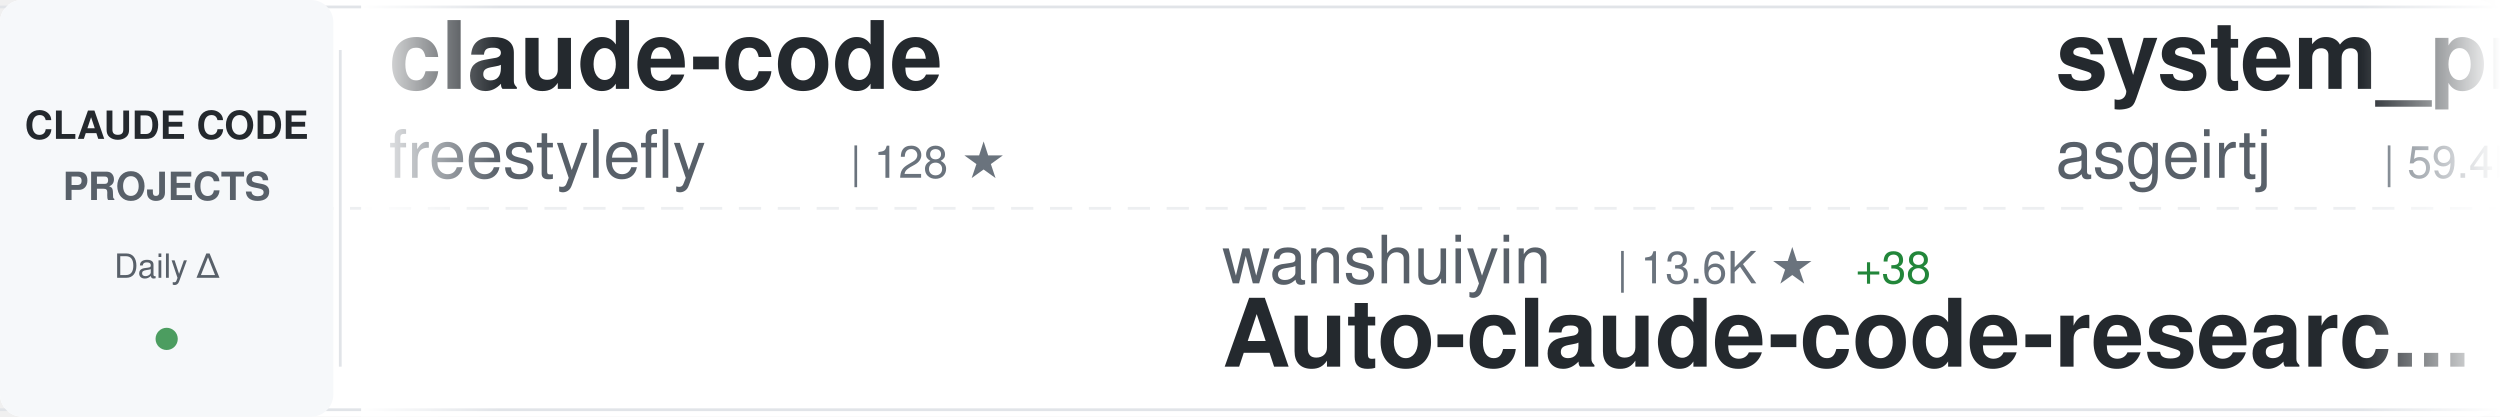
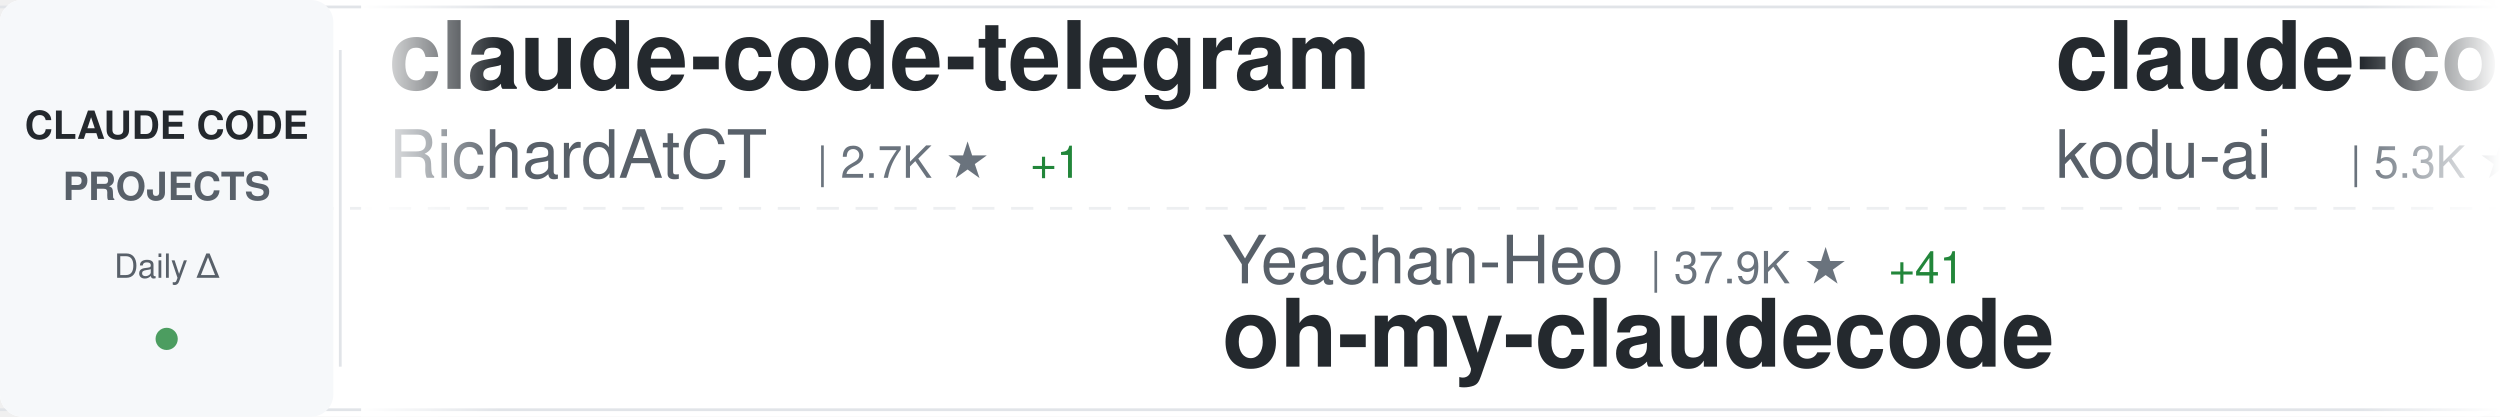
<svg xmlns="http://www.w3.org/2000/svg" width="900" height="150">
  <defs>
    <linearGradient id="awesomeLeftFade" x1="0%" y1="0%" x2="100%" y2="0%">
      <stop offset="0%" style="stop-color:#ffffff;stop-opacity:1" />
      <stop offset="100%" style="stop-color:#ffffff;stop-opacity:0" />
    </linearGradient>
    <linearGradient id="awesomeRightFade" x1="0%" y1="0%" x2="100%" y2="0%">
      <stop offset="0%" style="stop-color:#ffffff;stop-opacity:0" />
      <stop offset="100%" style="stop-color:#ffffff;stop-opacity:1" />
    </linearGradient>
  </defs>
  <rect width="900" height="150" fill="#ffffff" rx="8" />
  <rect x="0" y="2" width="900" height="1" fill="#e1e4e8" />
  <rect x="0" y="147" width="900" height="1" fill="#e1e4e8" />
  <line x1="0" y1="75" x2="900" y2="75" stroke="#e1e4e8" stroke-width="1" stroke-dasharray="8 6" opacity="0.6" />
  <rect x="0" y="0" width="120" height="150" fill="#f6f8fa" rx="8" />
  <text x="60" y="50" font-family="-apple-system, BlinkMacSystemFont, 'Segoe UI', Helvetica, Arial, sans-serif" font-size="14" font-weight="600" fill="#24292e" text-anchor="middle">CLAUDE CODE</text>
  <text x="60" y="72" font-family="-apple-system, BlinkMacSystemFont, 'Segoe UI', Helvetica, Arial, sans-serif" font-size="14" font-weight="600" fill="#586069" text-anchor="middle">PROJECTS</text>
  <text x="60" y="100" font-family="-apple-system, BlinkMacSystemFont, 'Segoe UI', Helvetica, Arial, sans-serif" font-size="12" font-weight="500" fill="#586069" text-anchor="middle">Daily Δ</text>
  <circle cx="60" cy="122" r="4" fill="#22863a" opacity="0.8" />
  <rect x="122" y="18" width="1" height="114" fill="#e1e4e8" />
  <clipPath id="awesomeTickerClip">
    <rect x="130" y="0" width="770" height="150" />
  </clipPath>
  <g clip-path="url(#awesomeTickerClip)">
    <g id="awesomeTickerItems">
      <animateTransform attributeName="transform" attributeType="XML" type="translate" from="0 0" to="-3000 0" dur="54s" repeatCount="indefinite" />
      <g transform="translate(0, 0)">
-         <text x="140" y="32" font-family="-apple-system, BlinkMacSystemFont, 'Segoe UI', Helvetica, Arial, sans-serif" font-size="34" font-weight="600" fill="#24292e">claude-code</text>
-         <text x="140" y="64" font-family="-apple-system, BlinkMacSystemFont, 'Segoe UI', Helvetica, Arial, sans-serif" font-size="24" font-weight="400" fill="#586069">freestylefly</text>
-         <text x="306" y="64" font-family="-apple-system, BlinkMacSystemFont, 'Segoe UI', Helvetica, Arial, sans-serif" font-size="16" font-weight="500" fill="#6a737d">| 128 ★</text>
+         <text x="140" y="32" font-family="-apple-system, BlinkMacSystemFont, 'Segoe UI', Helvetica, Arial, sans-serif" font-size="34" font-weight="600" fill="#24292e">claude-code-telegram</text>
+         <text x="140" y="64" font-family="-apple-system, BlinkMacSystemFont, 'Segoe UI', Helvetica, Arial, sans-serif" font-size="24" font-weight="400" fill="#586069">RichardAtCT</text>
+         <text x="294" y="64" font-family="-apple-system, BlinkMacSystemFont, 'Segoe UI', Helvetica, Arial, sans-serif" font-size="16" font-weight="500" fill="#6a737d">| 2.7K ★</text>
+         <text x="371" y="64" font-family="-apple-system, BlinkMacSystemFont, 'Segoe UI', Helvetica, Arial, sans-serif" font-size="16" font-weight="500" fill="#22863a"> +1</text>
      </g>
      <g transform="translate(300, 0)">
-         <text x="140" y="102" font-family="-apple-system, BlinkMacSystemFont, 'Segoe UI', Helvetica, Arial, sans-serif" font-size="24" font-weight="400" fill="#586069">wanshuiyin</text>
-         <text x="282" y="102" font-family="-apple-system, BlinkMacSystemFont, 'Segoe UI', Helvetica, Arial, sans-serif" font-size="16" font-weight="500" fill="#6a737d">| 13.6K ★</text>
-         <text x="368" y="102" font-family="-apple-system, BlinkMacSystemFont, 'Segoe UI', Helvetica, Arial, sans-serif" font-size="16" font-weight="500" fill="#22863a"> +38</text>
-         <text x="140" y="132" font-family="-apple-system, BlinkMacSystemFont, 'Segoe UI', Helvetica, Arial, sans-serif" font-size="34" font-weight="600" fill="#24292e">Auto-claude-code-researc...</text>
+         <text x="140" y="102" font-family="-apple-system, BlinkMacSystemFont, 'Segoe UI', Helvetica, Arial, sans-serif" font-size="24" font-weight="400" fill="#586069">Yeachan-Heo</text>
+         <text x="294" y="102" font-family="-apple-system, BlinkMacSystemFont, 'Segoe UI', Helvetica, Arial, sans-serif" font-size="16" font-weight="500" fill="#6a737d">| 37.9K ★</text>
+         <text x="380" y="102" font-family="-apple-system, BlinkMacSystemFont, 'Segoe UI', Helvetica, Arial, sans-serif" font-size="16" font-weight="500" fill="#22863a"> +41</text>
+         <text x="140" y="132" font-family="-apple-system, BlinkMacSystemFont, 'Segoe UI', Helvetica, Arial, sans-serif" font-size="34" font-weight="600" fill="#24292e">oh-my-claudecode</text>
      </g>
      <g transform="translate(600, 0)">
-         <text x="140" y="32" font-family="-apple-system, BlinkMacSystemFont, 'Segoe UI', Helvetica, Arial, sans-serif" font-size="34" font-weight="600" fill="#24292e">system_prompts_leaks</text>
-         <text x="140" y="64" font-family="-apple-system, BlinkMacSystemFont, 'Segoe UI', Helvetica, Arial, sans-serif" font-size="24" font-weight="400" fill="#586069">asgeirtj</text>
-         <text x="258" y="64" font-family="-apple-system, BlinkMacSystemFont, 'Segoe UI', Helvetica, Arial, sans-serif" font-size="16" font-weight="500" fill="#6a737d">| 59.4K ★</text>
-         <text x="344" y="64" font-family="-apple-system, BlinkMacSystemFont, 'Segoe UI', Helvetica, Arial, sans-serif" font-size="16" font-weight="500" fill="#22863a"> +261</text>
+         <text x="140" y="32" font-family="-apple-system, BlinkMacSystemFont, 'Segoe UI', Helvetica, Arial, sans-serif" font-size="34" font-weight="600" fill="#24292e">claude-coder</text>
+         <text x="140" y="64" font-family="-apple-system, BlinkMacSystemFont, 'Segoe UI', Helvetica, Arial, sans-serif" font-size="24" font-weight="400" fill="#586069">kodu-ai</text>
+         <text x="246" y="64" font-family="-apple-system, BlinkMacSystemFont, 'Segoe UI', Helvetica, Arial, sans-serif" font-size="16" font-weight="500" fill="#6a737d">| 5.3K ★</text>
      </g>
      <g transform="translate(900, 0)">
-         <text x="140" y="102" font-family="-apple-system, BlinkMacSystemFont, 'Segoe UI', Helvetica, Arial, sans-serif" font-size="24" font-weight="400" fill="#586069">SeemSeam</text>
-         <text x="258" y="102" font-family="-apple-system, BlinkMacSystemFont, 'Segoe UI', Helvetica, Arial, sans-serif" font-size="16" font-weight="500" fill="#6a737d">| 3.3K ★</text>
-         <text x="335" y="102" font-family="-apple-system, BlinkMacSystemFont, 'Segoe UI', Helvetica, Arial, sans-serif" font-size="16" font-weight="500" fill="#22863a"> +8</text>
-         <text x="140" y="132" font-family="-apple-system, BlinkMacSystemFont, 'Segoe UI', Helvetica, Arial, sans-serif" font-size="34" font-weight="600" fill="#24292e">claude_codex_bridge</text>
+         <text x="140" y="102" font-family="-apple-system, BlinkMacSystemFont, 'Segoe UI', Helvetica, Arial, sans-serif" font-size="24" font-weight="400" fill="#586069">Donchitos</text>
+         <text x="270" y="102" font-family="-apple-system, BlinkMacSystemFont, 'Segoe UI', Helvetica, Arial, sans-serif" font-size="16" font-weight="500" fill="#6a737d">| 23.3K ★</text>
+         <text x="356" y="102" font-family="-apple-system, BlinkMacSystemFont, 'Segoe UI', Helvetica, Arial, sans-serif" font-size="16" font-weight="500" fill="#22863a"> +41</text>
+         <text x="140" y="132" font-family="-apple-system, BlinkMacSystemFont, 'Segoe UI', Helvetica, Arial, sans-serif" font-size="34" font-weight="600" fill="#24292e">Claude-Code-Game-Studios</text>
      </g>
      <g transform="translate(1200, 0)">
-         <text x="140" y="32" font-family="-apple-system, BlinkMacSystemFont, 'Segoe UI', Helvetica, Arial, sans-serif" font-size="34" font-weight="600" fill="#24292e">claude-code-analysis</text>
-         <text x="140" y="64" font-family="-apple-system, BlinkMacSystemFont, 'Segoe UI', Helvetica, Arial, sans-serif" font-size="24" font-weight="400" fill="#586069">liuup</text>
-         <text x="222" y="64" font-family="-apple-system, BlinkMacSystemFont, 'Segoe UI', Helvetica, Arial, sans-serif" font-size="16" font-weight="500" fill="#6a737d">| 3.6K ★</text>
-         <text x="299" y="64" font-family="-apple-system, BlinkMacSystemFont, 'Segoe UI', Helvetica, Arial, sans-serif" font-size="16" font-weight="500" fill="#22863a"> +19</text>
+         <text x="140" y="32" font-family="-apple-system, BlinkMacSystemFont, 'Segoe UI', Helvetica, Arial, sans-serif" font-size="34" font-weight="600" fill="#24292e">claude-code-tudou</text>
+         <text x="140" y="64" font-family="-apple-system, BlinkMacSystemFont, 'Segoe UI', Helvetica, Arial, sans-serif" font-size="24" font-weight="400" fill="#586069">AICoderTudou</text>
+         <text x="306" y="64" font-family="-apple-system, BlinkMacSystemFont, 'Segoe UI', Helvetica, Arial, sans-serif" font-size="16" font-weight="500" fill="#6a737d">| 497 ★</text>
      </g>
      <g transform="translate(1500, 0)">
-         <text x="140" y="102" font-family="-apple-system, BlinkMacSystemFont, 'Segoe UI', Helvetica, Arial, sans-serif" font-size="24" font-weight="400" fill="#586069">ykdojo</text>
-         <text x="234" y="102" font-family="-apple-system, BlinkMacSystemFont, 'Segoe UI', Helvetica, Arial, sans-serif" font-size="16" font-weight="500" fill="#6a737d">| 9.4K ★</text>
-         <text x="311" y="102" font-family="-apple-system, BlinkMacSystemFont, 'Segoe UI', Helvetica, Arial, sans-serif" font-size="16" font-weight="500" fill="#22863a"> +11</text>
-         <text x="140" y="132" font-family="-apple-system, BlinkMacSystemFont, 'Segoe UI', Helvetica, Arial, sans-serif" font-size="34" font-weight="600" fill="#24292e">claude-code-tips</text>
+         <text x="140" y="102" font-family="-apple-system, BlinkMacSystemFont, 'Segoe UI', Helvetica, Arial, sans-serif" font-size="24" font-weight="400" fill="#586069">OrcaWhisper</text>
+         <text x="294" y="102" font-family="-apple-system, BlinkMacSystemFont, 'Segoe UI', Helvetica, Arial, sans-serif" font-size="16" font-weight="500" fill="#6a737d">| 86 ★</text>
+         <text x="140" y="132" font-family="-apple-system, BlinkMacSystemFont, 'Segoe UI', Helvetica, Arial, sans-serif" font-size="34" font-weight="600" fill="#24292e">Claude-Code</text>
      </g>
      <g transform="translate(1800, 0)">
-         <text x="140" y="32" font-family="-apple-system, BlinkMacSystemFont, 'Segoe UI', Helvetica, Arial, sans-serif" font-size="34" font-weight="600" fill="#24292e">claude-skills</text>
-         <text x="140" y="64" font-family="-apple-system, BlinkMacSystemFont, 'Segoe UI', Helvetica, Arial, sans-serif" font-size="24" font-weight="400" fill="#586069">alirezarezvani</text>
-         <text x="330" y="64" font-family="-apple-system, BlinkMacSystemFont, 'Segoe UI', Helvetica, Arial, sans-serif" font-size="16" font-weight="500" fill="#6a737d">| 22.9K ★</text>
-         <text x="416" y="64" font-family="-apple-system, BlinkMacSystemFont, 'Segoe UI', Helvetica, Arial, sans-serif" font-size="16" font-weight="500" fill="#22863a"> +62</text>
+         <text x="140" y="32" font-family="-apple-system, BlinkMacSystemFont, 'Segoe UI', Helvetica, Arial, sans-serif" font-size="34" font-weight="600" fill="#24292e">claude-code-from-source</text>
+         <text x="140" y="64" font-family="-apple-system, BlinkMacSystemFont, 'Segoe UI', Helvetica, Arial, sans-serif" font-size="24" font-weight="400" fill="#586069">alejandrobalderas</text>
+         <text x="366" y="64" font-family="-apple-system, BlinkMacSystemFont, 'Segoe UI', Helvetica, Arial, sans-serif" font-size="16" font-weight="500" fill="#6a737d">| 2.7K ★</text>
      </g>
      <g transform="translate(2100, 0)">
-         <text x="140" y="102" font-family="-apple-system, BlinkMacSystemFont, 'Segoe UI', Helvetica, Arial, sans-serif" font-size="24" font-weight="400" fill="#586069">VILA-Lab</text>
-         <text x="258" y="102" font-family="-apple-system, BlinkMacSystemFont, 'Segoe UI', Helvetica, Arial, sans-serif" font-size="16" font-weight="500" fill="#6a737d">| 2.0K ★</text>
-         <text x="335" y="102" font-family="-apple-system, BlinkMacSystemFont, 'Segoe UI', Helvetica, Arial, sans-serif" font-size="16" font-weight="500" fill="#22863a"> +3</text>
-         <text x="140" y="132" font-family="-apple-system, BlinkMacSystemFont, 'Segoe UI', Helvetica, Arial, sans-serif" font-size="34" font-weight="600" fill="#24292e">Dive-into-Claude-Code</text>
+         <text x="140" y="102" font-family="-apple-system, BlinkMacSystemFont, 'Segoe UI', Helvetica, Arial, sans-serif" font-size="24" font-weight="400" fill="#586069">multica-ai</text>
+         <text x="282" y="102" font-family="-apple-system, BlinkMacSystemFont, 'Segoe UI', Helvetica, Arial, sans-serif" font-size="16" font-weight="500" fill="#6a737d">| 195.0K ★</text>
+         <text x="377" y="102" font-family="-apple-system, BlinkMacSystemFont, 'Segoe UI', Helvetica, Arial, sans-serif" font-size="16" font-weight="500" fill="#22863a"> +405</text>
+         <text x="140" y="132" font-family="-apple-system, BlinkMacSystemFont, 'Segoe UI', Helvetica, Arial, sans-serif" font-size="34" font-weight="600" fill="#24292e">andrej-karpathy-skills</text>
      </g>
      <g transform="translate(2400, 0)">
-         <text x="140" y="32" font-family="-apple-system, BlinkMacSystemFont, 'Segoe UI', Helvetica, Arial, sans-serif" font-size="34" font-weight="600" fill="#24292e">skills</text>
-         <text x="140" y="64" font-family="-apple-system, BlinkMacSystemFont, 'Segoe UI', Helvetica, Arial, sans-serif" font-size="24" font-weight="400" fill="#586069">anthropics</text>
-         <text x="282" y="64" font-family="-apple-system, BlinkMacSystemFont, 'Segoe UI', Helvetica, Arial, sans-serif" font-size="16" font-weight="500" fill="#6a737d">| 163.1K ★</text>
-         <text x="377" y="64" font-family="-apple-system, BlinkMacSystemFont, 'Segoe UI', Helvetica, Arial, sans-serif" font-size="16" font-weight="500" fill="#22863a"> +255</text>
+         <text x="140" y="32" font-family="-apple-system, BlinkMacSystemFont, 'Segoe UI', Helvetica, Arial, sans-serif" font-size="34" font-weight="600" fill="#24292e">claude-code-book</text>
+         <text x="140" y="64" font-family="-apple-system, BlinkMacSystemFont, 'Segoe UI', Helvetica, Arial, sans-serif" font-size="24" font-weight="400" fill="#586069">lintsinghua</text>
+         <text x="294" y="64" font-family="-apple-system, BlinkMacSystemFont, 'Segoe UI', Helvetica, Arial, sans-serif" font-size="16" font-weight="500" fill="#6a737d">| 4.0K ★</text>
+         <text x="371" y="64" font-family="-apple-system, BlinkMacSystemFont, 'Segoe UI', Helvetica, Arial, sans-serif" font-size="16" font-weight="500" fill="#22863a"> +7</text>
      </g>
      <g transform="translate(2700, 0)">
-         <text x="140" y="102" font-family="-apple-system, BlinkMacSystemFont, 'Segoe UI', Helvetica, Arial, sans-serif" font-size="24" font-weight="400" fill="#586069">disler</text>
-         <text x="234" y="102" font-family="-apple-system, BlinkMacSystemFont, 'Segoe UI', Helvetica, Arial, sans-serif" font-size="16" font-weight="500" fill="#6a737d">| 3.8K ★</text>
-         <text x="311" y="102" font-family="-apple-system, BlinkMacSystemFont, 'Segoe UI', Helvetica, Arial, sans-serif" font-size="16" font-weight="500" fill="#22863a"> +5</text>
-         <text x="140" y="132" font-family="-apple-system, BlinkMacSystemFont, 'Segoe UI', Helvetica, Arial, sans-serif" font-size="34" font-weight="600" fill="#24292e">claude-code-hooks-master...</text>
+         <text x="140" y="102" font-family="-apple-system, BlinkMacSystemFont, 'Segoe UI', Helvetica, Arial, sans-serif" font-size="24" font-weight="400" fill="#586069">Windy3f3f3f3f</text>
+         <text x="318" y="102" font-family="-apple-system, BlinkMacSystemFont, 'Segoe UI', Helvetica, Arial, sans-serif" font-size="16" font-weight="500" fill="#6a737d">| 2.4K ★</text>
+         <text x="395" y="102" font-family="-apple-system, BlinkMacSystemFont, 'Segoe UI', Helvetica, Arial, sans-serif" font-size="16" font-weight="500" fill="#22863a"> +6</text>
+         <text x="140" y="132" font-family="-apple-system, BlinkMacSystemFont, 'Segoe UI', Helvetica, Arial, sans-serif" font-size="34" font-weight="600" fill="#24292e">claude-code-from-scratch</text>
      </g>
      <g transform="translate(3000, 0)">
-         <text x="140" y="32" font-family="-apple-system, BlinkMacSystemFont, 'Segoe UI', Helvetica, Arial, sans-serif" font-size="34" font-weight="600" fill="#24292e">claude-code</text>
-         <text x="140" y="64" font-family="-apple-system, BlinkMacSystemFont, 'Segoe UI', Helvetica, Arial, sans-serif" font-size="24" font-weight="400" fill="#586069">freestylefly</text>
-         <text x="306" y="64" font-family="-apple-system, BlinkMacSystemFont, 'Segoe UI', Helvetica, Arial, sans-serif" font-size="16" font-weight="500" fill="#6a737d">| 128 ★</text>
+         <text x="140" y="32" font-family="-apple-system, BlinkMacSystemFont, 'Segoe UI', Helvetica, Arial, sans-serif" font-size="34" font-weight="600" fill="#24292e">claude-code-telegram</text>
+         <text x="140" y="64" font-family="-apple-system, BlinkMacSystemFont, 'Segoe UI', Helvetica, Arial, sans-serif" font-size="24" font-weight="400" fill="#586069">RichardAtCT</text>
+         <text x="294" y="64" font-family="-apple-system, BlinkMacSystemFont, 'Segoe UI', Helvetica, Arial, sans-serif" font-size="16" font-weight="500" fill="#6a737d">| 2.7K ★</text>
+         <text x="371" y="64" font-family="-apple-system, BlinkMacSystemFont, 'Segoe UI', Helvetica, Arial, sans-serif" font-size="16" font-weight="500" fill="#22863a"> +1</text>
      </g>
      <g transform="translate(3300, 0)">
-         <text x="140" y="102" font-family="-apple-system, BlinkMacSystemFont, 'Segoe UI', Helvetica, Arial, sans-serif" font-size="24" font-weight="400" fill="#586069">wanshuiyin</text>
-         <text x="282" y="102" font-family="-apple-system, BlinkMacSystemFont, 'Segoe UI', Helvetica, Arial, sans-serif" font-size="16" font-weight="500" fill="#6a737d">| 13.6K ★</text>
-         <text x="368" y="102" font-family="-apple-system, BlinkMacSystemFont, 'Segoe UI', Helvetica, Arial, sans-serif" font-size="16" font-weight="500" fill="#22863a"> +38</text>
-         <text x="140" y="132" font-family="-apple-system, BlinkMacSystemFont, 'Segoe UI', Helvetica, Arial, sans-serif" font-size="34" font-weight="600" fill="#24292e">Auto-claude-code-researc...</text>
+         <text x="140" y="102" font-family="-apple-system, BlinkMacSystemFont, 'Segoe UI', Helvetica, Arial, sans-serif" font-size="24" font-weight="400" fill="#586069">Yeachan-Heo</text>
+         <text x="294" y="102" font-family="-apple-system, BlinkMacSystemFont, 'Segoe UI', Helvetica, Arial, sans-serif" font-size="16" font-weight="500" fill="#6a737d">| 37.9K ★</text>
+         <text x="380" y="102" font-family="-apple-system, BlinkMacSystemFont, 'Segoe UI', Helvetica, Arial, sans-serif" font-size="16" font-weight="500" fill="#22863a"> +41</text>
+         <text x="140" y="132" font-family="-apple-system, BlinkMacSystemFont, 'Segoe UI', Helvetica, Arial, sans-serif" font-size="34" font-weight="600" fill="#24292e">oh-my-claudecode</text>
      </g>
      <g transform="translate(3600, 0)">
-         <text x="140" y="32" font-family="-apple-system, BlinkMacSystemFont, 'Segoe UI', Helvetica, Arial, sans-serif" font-size="34" font-weight="600" fill="#24292e">system_prompts_leaks</text>
-         <text x="140" y="64" font-family="-apple-system, BlinkMacSystemFont, 'Segoe UI', Helvetica, Arial, sans-serif" font-size="24" font-weight="400" fill="#586069">asgeirtj</text>
-         <text x="258" y="64" font-family="-apple-system, BlinkMacSystemFont, 'Segoe UI', Helvetica, Arial, sans-serif" font-size="16" font-weight="500" fill="#6a737d">| 59.4K ★</text>
-         <text x="344" y="64" font-family="-apple-system, BlinkMacSystemFont, 'Segoe UI', Helvetica, Arial, sans-serif" font-size="16" font-weight="500" fill="#22863a"> +261</text>
+         <text x="140" y="32" font-family="-apple-system, BlinkMacSystemFont, 'Segoe UI', Helvetica, Arial, sans-serif" font-size="34" font-weight="600" fill="#24292e">claude-coder</text>
+         <text x="140" y="64" font-family="-apple-system, BlinkMacSystemFont, 'Segoe UI', Helvetica, Arial, sans-serif" font-size="24" font-weight="400" fill="#586069">kodu-ai</text>
+         <text x="246" y="64" font-family="-apple-system, BlinkMacSystemFont, 'Segoe UI', Helvetica, Arial, sans-serif" font-size="16" font-weight="500" fill="#6a737d">| 5.3K ★</text>
      </g>
      <g transform="translate(3900, 0)">
-         <text x="140" y="102" font-family="-apple-system, BlinkMacSystemFont, 'Segoe UI', Helvetica, Arial, sans-serif" font-size="24" font-weight="400" fill="#586069">SeemSeam</text>
-         <text x="258" y="102" font-family="-apple-system, BlinkMacSystemFont, 'Segoe UI', Helvetica, Arial, sans-serif" font-size="16" font-weight="500" fill="#6a737d">| 3.3K ★</text>
-         <text x="335" y="102" font-family="-apple-system, BlinkMacSystemFont, 'Segoe UI', Helvetica, Arial, sans-serif" font-size="16" font-weight="500" fill="#22863a"> +8</text>
-         <text x="140" y="132" font-family="-apple-system, BlinkMacSystemFont, 'Segoe UI', Helvetica, Arial, sans-serif" font-size="34" font-weight="600" fill="#24292e">claude_codex_bridge</text>
+         <text x="140" y="102" font-family="-apple-system, BlinkMacSystemFont, 'Segoe UI', Helvetica, Arial, sans-serif" font-size="24" font-weight="400" fill="#586069">Donchitos</text>
+         <text x="270" y="102" font-family="-apple-system, BlinkMacSystemFont, 'Segoe UI', Helvetica, Arial, sans-serif" font-size="16" font-weight="500" fill="#6a737d">| 23.3K ★</text>
+         <text x="356" y="102" font-family="-apple-system, BlinkMacSystemFont, 'Segoe UI', Helvetica, Arial, sans-serif" font-size="16" font-weight="500" fill="#22863a"> +41</text>
+         <text x="140" y="132" font-family="-apple-system, BlinkMacSystemFont, 'Segoe UI', Helvetica, Arial, sans-serif" font-size="34" font-weight="600" fill="#24292e">Claude-Code-Game-Studios</text>
      </g>
    </g>
  </g>
  <rect x="130" y="0" width="50" height="150" fill="url(#awesomeLeftFade)" />
  <rect x="850" y="0" width="50" height="150" fill="url(#awesomeRightFade)" />
</svg>
